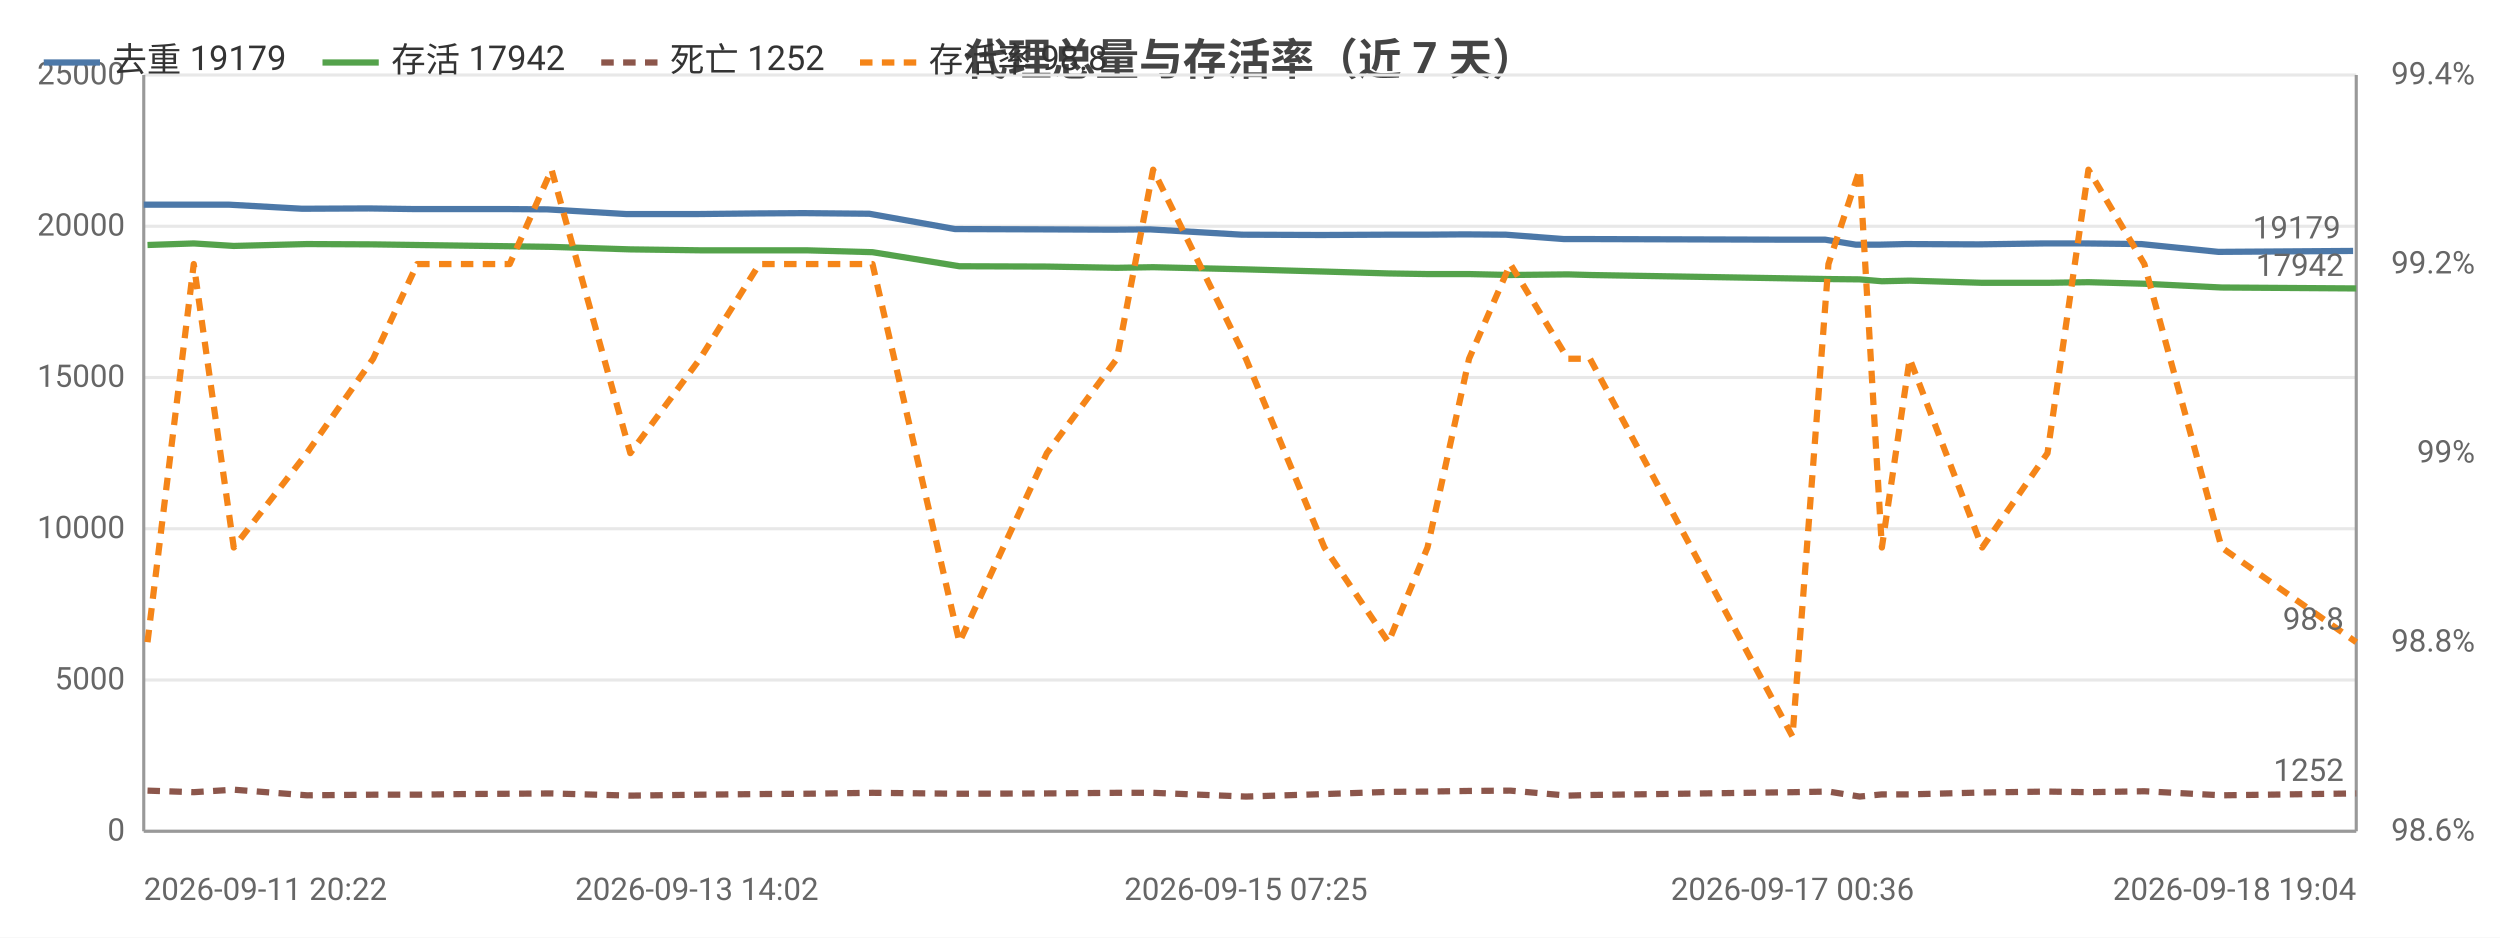
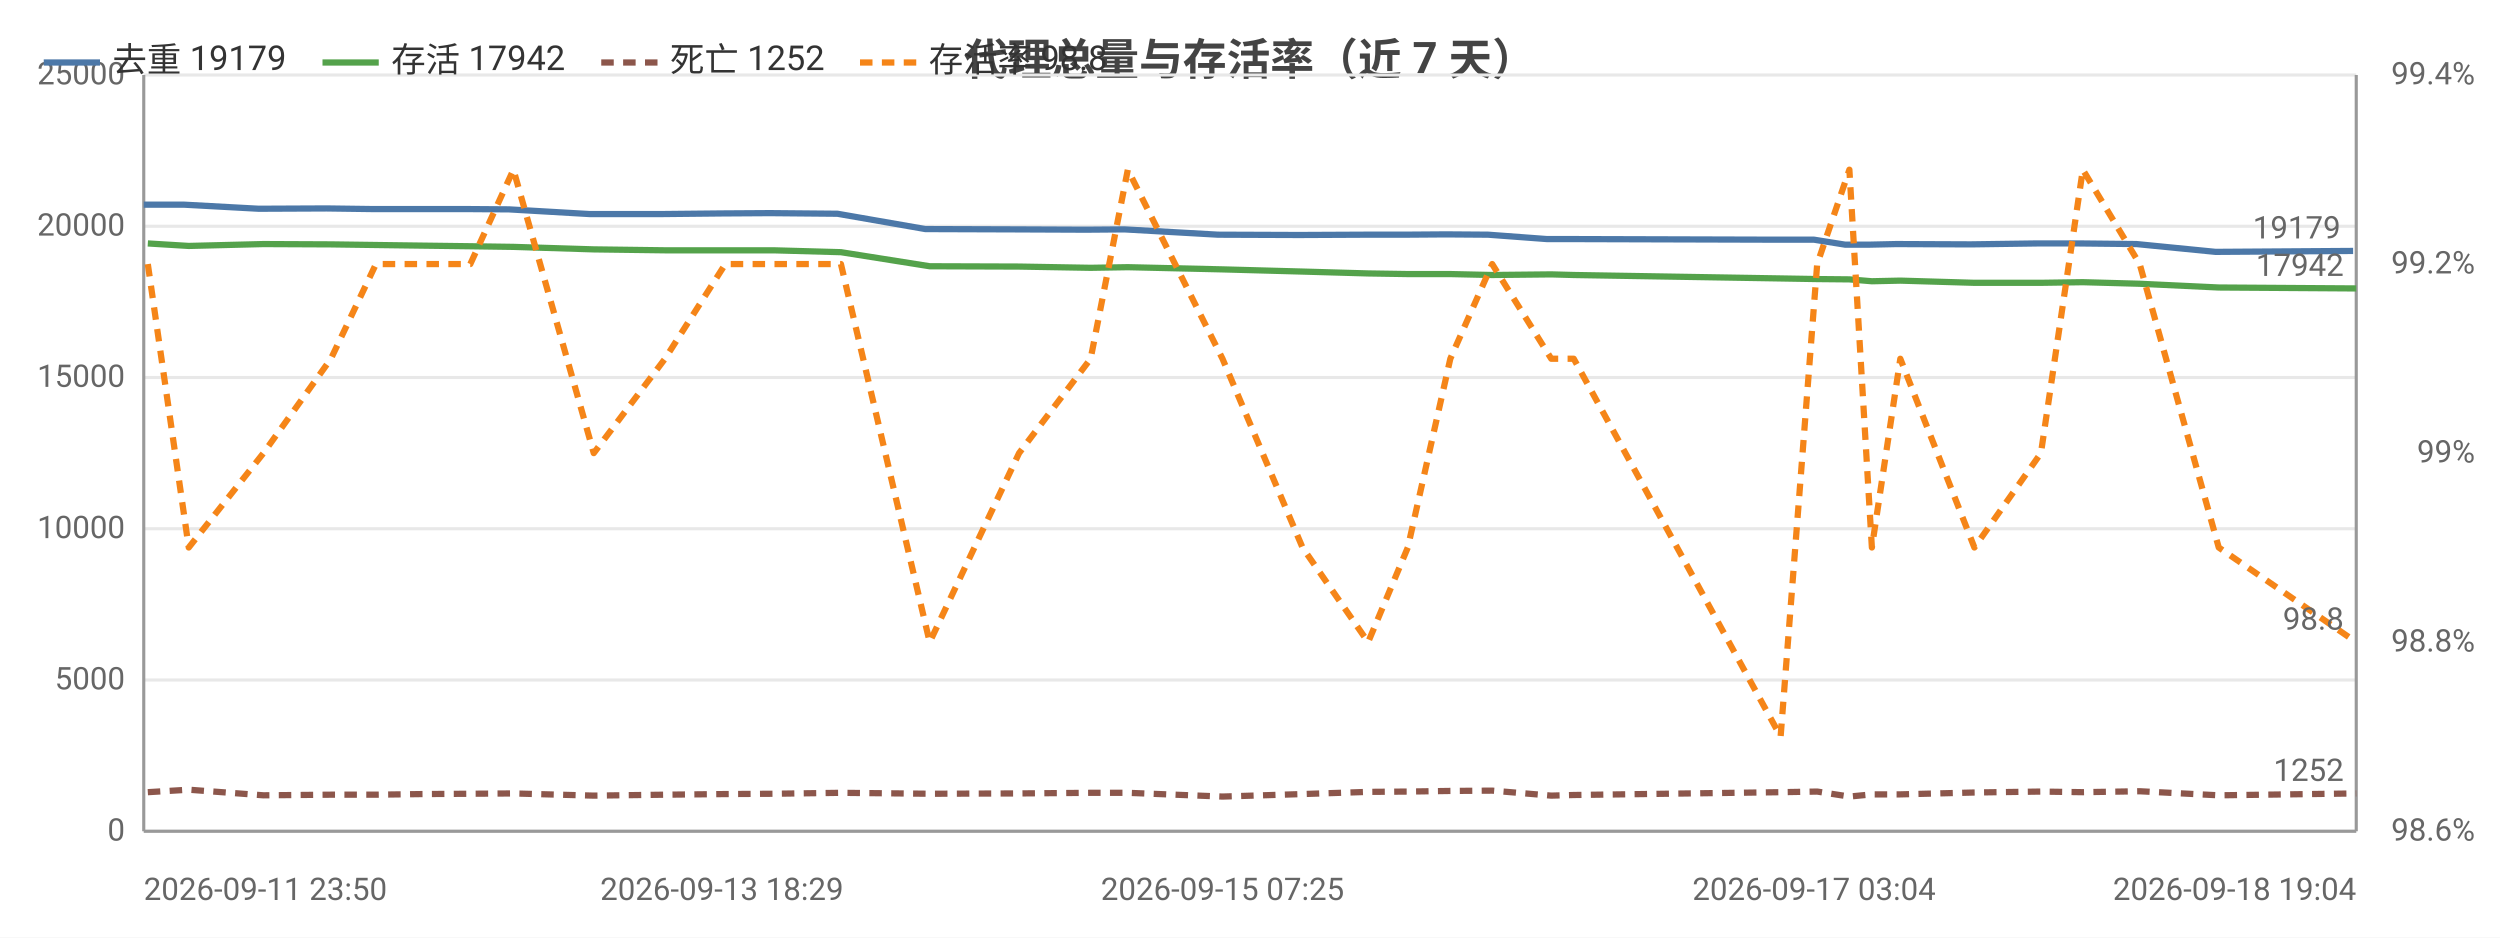
<svg xmlns="http://www.w3.org/2000/svg" width="800" height="300" viewBox="0 0 800 300">
  <rect width="800" height="300" fill="#ffffff" />
  <style>text{font-family:system-ui,-apple-system,'Segoe UI',Roboto,'PingFang SC','Microsoft YaHei','Noto Sans CJK SC',sans-serif}.g{stroke:#e8e8e8;stroke-width:1}.a{stroke:#999;stroke-width:1}.t{font-size:10px;fill:#666}.m{font-size:10px;text-anchor:middle;fill:#666}.e{font-size:10px;text-anchor:end;fill:#666}.l{font-size:11px;fill:#333}.tt{font-size:14px;font-weight:600;text-anchor:middle;fill:#444}.em{font-size:13px;text-anchor:middle;fill:#999}</style>
  <text class="tt" x="400.0" y="24">代理总量与存活率（近 7 天）</text>
  <line class="g" x1="46" y1="266" x2="754" y2="266" />
  <text class="e" x="40" y="269">0</text>
  <line class="g" x1="46" y1="217.6" x2="754" y2="217.6" />
  <text class="e" x="40" y="220.6">5000</text>
  <line class="g" x1="46" y1="169.2" x2="754" y2="169.2" />
  <text class="e" x="40" y="172.2">10000</text>
  <line class="g" x1="46" y1="120.8" x2="754" y2="120.8" />
  <text class="e" x="40" y="123.8">15000</text>
  <line class="g" x1="46" y1="72.4" x2="754" y2="72.4" />
  <text class="e" x="40" y="75.4">20000</text>
  <line class="g" x1="46" y1="24" x2="754" y2="24" />
  <text class="e" x="40" y="27">25000</text>
  <text class="e" x="792" y="269">98.6%</text>
  <text class="e" x="792" y="208.5">98.8%</text>
  <text class="e" x="792" y="148">99%</text>
  <text class="e" x="792" y="87.5">99.2%</text>
  <text class="e" x="792" y="27">99.4%</text>
  <line class="a" x1="754" y1="24" x2="754" y2="266" />
  <line class="a" x1="46" y1="24" x2="46" y2="266" />
  <line class="a" x1="46" y1="266" x2="754" y2="266" />
-   <polyline fill="none" stroke="#4c78a8" stroke-width="2" stroke-linejoin="round" points="46,65.5 60.7,65.5 73.4,65.5 96.7,66.8 118.0,66.7 132.3,66.9 146.7,66.9 162.0,66.9 175.2,67.0 200.4,68.5 223.0,68.5 241.9,68.3 257.0,68.2 278.2,68.4 305.6,73.3 333.8,73.4 356.0,73.5 368.0,73.4 397.4,75.1 422.8,75.2 443.2,75.1 455.5,75.1 468.8,75.0 481.9,75.1 500.4,76.5 507.4,76.5 572.6,76.7 584.1,76.7 593.9,78.3 601.1,78.3 609.8,78.1 633.1,78.2 653.9,77.9 667.1,77.9 685.2,78.1 709.9,80.6 753.0,80.3" />
+   <polyline fill="none" stroke="#4c78a8" stroke-width="2" stroke-linejoin="round" points="46,65.5 59.0,65.5 82.8,66.8 104.5,66.7 119.1,66.9 133.9,66.9 149.4,66.9 162.9,67.0 188.7,68.5 211.7,68.5 231.0,68.3 246.4,68.2 268.0,68.4 296.1,73.3 324.8,73.4 347.5,73.5 359.8,73.4 389.8,75.1 415.7,75.2 436.6,75.1 449.2,75.1 462.7,75.0 476.2,75.1 495.0,76.5 502.2,76.5 568.8,76.7 580.5,76.7 590.5,78.3 597.8,78.3 606.8,78.1 630.6,78.2 651.8,77.9 665.3,77.9 683.7,78.1 709.0,80.6 753.0,80.3" />
  <circle cx="46" cy="65.5" r="4" fill="transparent" />
-   <circle cx="73.4" cy="65.5" r="4" fill="transparent" />
-   <circle cx="118.0" cy="66.7" r="4" fill="transparent" />
-   <circle cx="146.7" cy="66.9" r="4" fill="transparent" />
-   <circle cx="175.2" cy="67.0" r="4" fill="transparent" />
-   <circle cx="200.4" cy="68.5" r="4" fill="transparent" />
-   <circle cx="241.9" cy="68.3" r="4" fill="transparent" />
-   <circle cx="278.2" cy="68.4" r="4" fill="transparent" />
-   <circle cx="333.8" cy="73.4" r="4" fill="transparent" />
-   <circle cx="368.0" cy="73.4" r="4" fill="transparent" />
-   <circle cx="422.8" cy="75.2" r="4" fill="transparent" />
-   <circle cx="455.5" cy="75.1" r="4" fill="transparent" />
-   <circle cx="481.9" cy="75.1" r="4" fill="transparent" />
-   <circle cx="507.4" cy="76.5" r="4" fill="transparent" />
-   <circle cx="584.1" cy="76.7" r="4" fill="transparent" />
-   <circle cx="593.9" cy="78.3" r="4" fill="transparent" />
-   <circle cx="609.8" cy="78.1" r="4" fill="transparent" />
-   <circle cx="653.9" cy="77.9" r="4" fill="transparent" />
-   <circle cx="685.2" cy="78.1" r="4" fill="transparent" />
+   <circle cx="82.8" cy="66.8" r="4" fill="transparent" />
+   <circle cx="119.1" cy="66.9" r="4" fill="transparent" />
+   <circle cx="149.4" cy="66.9" r="4" fill="transparent" />
+   <circle cx="162.9" cy="67.0" r="4" fill="transparent" />
+   <circle cx="211.7" cy="68.5" r="4" fill="transparent" />
+   <circle cx="246.4" cy="68.2" r="4" fill="transparent" />
+   <circle cx="296.1" cy="73.3" r="4" fill="transparent" />
+   <circle cx="347.5" cy="73.5" r="4" fill="transparent" />
+   <circle cx="389.8" cy="75.1" r="4" fill="transparent" />
+   <circle cx="415.7" cy="75.2" r="4" fill="transparent" />
+   <circle cx="449.2" cy="75.1" r="4" fill="transparent" />
+   <circle cx="476.2" cy="75.1" r="4" fill="transparent" />
+   <circle cx="502.2" cy="76.5" r="4" fill="transparent" />
+   <circle cx="580.5" cy="76.7" r="4" fill="transparent" />
+   <circle cx="597.8" cy="78.3" r="4" fill="transparent" />
+   <circle cx="606.8" cy="78.1" r="4" fill="transparent" />
+   <circle cx="651.8" cy="77.9" r="4" fill="transparent" />
+   <circle cx="683.7" cy="78.1" r="4" fill="transparent" />
  <circle cx="753.0" cy="80.3" r="4" fill="transparent" />
  <text class="t" x="749.0" y="76.3" text-anchor="end" fill="#4c78a8">19179</text>
-   <polyline fill="none" stroke="#54a24b" stroke-width="2" stroke-linejoin="round" points="47.2,78.4 62.0,77.9 74.8,78.7 98.2,78.1 119.4,78.2 133.5,78.4 148.1,78.6 163.1,78.8 176.5,79.0 201.7,79.8 224.0,80.1 243.0,80.1 258.1,80.1 279.2,80.7 307.0,85.2 335.0,85.3 357.4,85.7 369.0,85.5 398.7,86.2 423.8,86.9 444.3,87.5 456.8,87.7 470.1,87.7 483.3,88.0 501.7,87.8 508.8,88.0 573.6,89.1 585.1,89.3 595.1,89.4 602.2,90.0 611.1,89.8 634.3,90.5 655.2,90.5 668.3,90.3 686.2,90.8 710.9,92.0 754,92.3" />
-   <circle cx="47.2" cy="78.4" r="4" fill="transparent" />
-   <circle cx="74.8" cy="78.7" r="4" fill="transparent" />
-   <circle cx="119.4" cy="78.2" r="4" fill="transparent" />
-   <circle cx="148.1" cy="78.6" r="4" fill="transparent" />
-   <circle cx="176.5" cy="79.0" r="4" fill="transparent" />
-   <circle cx="201.7" cy="79.8" r="4" fill="transparent" />
-   <circle cx="243.0" cy="80.1" r="4" fill="transparent" />
-   <circle cx="279.2" cy="80.7" r="4" fill="transparent" />
-   <circle cx="335.0" cy="85.3" r="4" fill="transparent" />
-   <circle cx="369.0" cy="85.5" r="4" fill="transparent" />
-   <circle cx="423.8" cy="86.9" r="4" fill="transparent" />
-   <circle cx="456.8" cy="87.7" r="4" fill="transparent" />
-   <circle cx="483.3" cy="88.0" r="4" fill="transparent" />
-   <circle cx="508.8" cy="88.0" r="4" fill="transparent" />
-   <circle cx="585.1" cy="89.3" r="4" fill="transparent" />
-   <circle cx="595.1" cy="89.4" r="4" fill="transparent" />
-   <circle cx="611.1" cy="89.8" r="4" fill="transparent" />
-   <circle cx="655.2" cy="90.5" r="4" fill="transparent" />
-   <circle cx="686.2" cy="90.8" r="4" fill="transparent" />
+   <polyline fill="none" stroke="#54a24b" stroke-width="2" stroke-linejoin="round" points="47.3,77.9 60.4,78.7 84.3,78.1 105.9,78.2 120.3,78.4 135.2,78.6 150.5,78.8 164.3,79.0 190.0,79.8 212.8,80.1 232.1,80.1 247.6,80.1 269.1,80.7 297.5,85.2 326.1,85.3 349.0,85.7 360.9,85.5 391.2,86.2 416.8,86.9 437.8,87.5 450.5,87.7 464.1,87.7 477.5,88.0 496.4,87.8 503.6,88.0 569.8,89.1 581.5,89.3 591.8,89.4 599.0,90.0 608.1,89.8 631.8,90.5 653.1,90.5 666.5,90.3 684.7,90.8 710.0,92.0 754,92.3" />
+   <circle cx="47.3" cy="77.9" r="4" fill="transparent" />
+   <circle cx="84.3" cy="78.1" r="4" fill="transparent" />
+   <circle cx="120.3" cy="78.4" r="4" fill="transparent" />
+   <circle cx="150.5" cy="78.8" r="4" fill="transparent" />
+   <circle cx="164.3" cy="79.0" r="4" fill="transparent" />
+   <circle cx="212.8" cy="80.1" r="4" fill="transparent" />
+   <circle cx="247.6" cy="80.1" r="4" fill="transparent" />
+   <circle cx="297.5" cy="85.2" r="4" fill="transparent" />
+   <circle cx="349.0" cy="85.7" r="4" fill="transparent" />
+   <circle cx="391.2" cy="86.2" r="4" fill="transparent" />
+   <circle cx="416.8" cy="86.9" r="4" fill="transparent" />
+   <circle cx="450.5" cy="87.7" r="4" fill="transparent" />
+   <circle cx="477.5" cy="88.0" r="4" fill="transparent" />
+   <circle cx="503.6" cy="88.0" r="4" fill="transparent" />
+   <circle cx="581.5" cy="89.3" r="4" fill="transparent" />
+   <circle cx="599.0" cy="90.0" r="4" fill="transparent" />
+   <circle cx="608.1" cy="89.8" r="4" fill="transparent" />
+   <circle cx="653.1" cy="90.5" r="4" fill="transparent" />
+   <circle cx="684.7" cy="90.8" r="4" fill="transparent" />
  <circle cx="754" cy="92.3" r="4" fill="transparent" />
  <text class="t" x="750" y="88.3" text-anchor="end" fill="#54a24b">17942</text>
-   <polyline fill="none" stroke="#8c564b" stroke-width="2" stroke-dasharray="4,3" stroke-linejoin="round" points="47.2,253.0 62.0,253.5 74.8,252.7 98.2,254.5 119.4,254.3 133.5,254.3 148.1,254.1 163.1,254.0 176.5,253.9 201.7,254.6 224.0,254.3 243.0,254.1 258.1,254.0 279.2,253.7 307.0,254.0 335.0,253.9 357.4,253.7 369.0,253.7 398.7,254.9 423.8,254.1 444.3,253.4 456.8,253.3 470.1,253.1 483.3,253.0 501.7,254.6 508.8,254.4 573.6,253.5 585.1,253.3 595.1,254.9 602.2,254.2 611.1,254.2 634.3,253.6 655.2,253.3 668.3,253.5 686.2,253.2 710.9,254.5 754,253.9" />
-   <circle cx="47.2" cy="253.0" r="4" fill="transparent" />
-   <circle cx="74.8" cy="252.7" r="4" fill="transparent" />
-   <circle cx="119.4" cy="254.3" r="4" fill="transparent" />
-   <circle cx="148.1" cy="254.1" r="4" fill="transparent" />
-   <circle cx="176.5" cy="253.9" r="4" fill="transparent" />
-   <circle cx="201.7" cy="254.6" r="4" fill="transparent" />
-   <circle cx="243.0" cy="254.1" r="4" fill="transparent" />
-   <circle cx="279.2" cy="253.7" r="4" fill="transparent" />
-   <circle cx="335.0" cy="253.9" r="4" fill="transparent" />
-   <circle cx="369.0" cy="253.7" r="4" fill="transparent" />
-   <circle cx="423.8" cy="254.1" r="4" fill="transparent" />
-   <circle cx="456.8" cy="253.3" r="4" fill="transparent" />
-   <circle cx="483.3" cy="253.0" r="4" fill="transparent" />
-   <circle cx="508.8" cy="254.4" r="4" fill="transparent" />
-   <circle cx="585.1" cy="253.3" r="4" fill="transparent" />
-   <circle cx="595.1" cy="254.9" r="4" fill="transparent" />
-   <circle cx="611.1" cy="254.2" r="4" fill="transparent" />
-   <circle cx="655.2" cy="253.3" r="4" fill="transparent" />
-   <circle cx="686.2" cy="253.2" r="4" fill="transparent" />
+   <polyline fill="none" stroke="#8c564b" stroke-width="2" stroke-dasharray="4,3" stroke-linejoin="round" points="47.3,253.5 60.4,252.7 84.3,254.5 105.9,254.3 120.3,254.3 135.2,254.1 150.5,254.0 164.3,253.9 190.0,254.6 212.8,254.3 232.1,254.1 247.6,254.0 269.1,253.7 297.5,254.0 326.1,253.9 349.0,253.7 360.9,253.7 391.2,254.9 416.8,254.1 437.8,253.4 450.5,253.3 464.1,253.1 477.5,253.0 496.4,254.6 503.6,254.4 569.8,253.5 581.5,253.3 591.8,254.9 599.0,254.2 608.1,254.2 631.8,253.6 653.1,253.3 666.5,253.5 684.7,253.2 710.0,254.5 754,253.9" />
+   <circle cx="47.3" cy="253.5" r="4" fill="transparent" />
+   <circle cx="84.3" cy="254.5" r="4" fill="transparent" />
+   <circle cx="120.3" cy="254.3" r="4" fill="transparent" />
+   <circle cx="150.5" cy="254.0" r="4" fill="transparent" />
+   <circle cx="164.3" cy="253.9" r="4" fill="transparent" />
+   <circle cx="212.8" cy="254.3" r="4" fill="transparent" />
+   <circle cx="247.6" cy="254.0" r="4" fill="transparent" />
+   <circle cx="297.5" cy="254.0" r="4" fill="transparent" />
+   <circle cx="349.0" cy="253.7" r="4" fill="transparent" />
+   <circle cx="391.2" cy="254.9" r="4" fill="transparent" />
+   <circle cx="416.8" cy="254.1" r="4" fill="transparent" />
+   <circle cx="450.5" cy="253.3" r="4" fill="transparent" />
+   <circle cx="477.5" cy="253.0" r="4" fill="transparent" />
+   <circle cx="503.6" cy="254.4" r="4" fill="transparent" />
+   <circle cx="581.5" cy="253.3" r="4" fill="transparent" />
+   <circle cx="599.0" cy="254.2" r="4" fill="transparent" />
+   <circle cx="608.1" cy="254.2" r="4" fill="transparent" />
+   <circle cx="653.1" cy="253.3" r="4" fill="transparent" />
+   <circle cx="684.7" cy="253.2" r="4" fill="transparent" />
  <circle cx="754" cy="253.9" r="4" fill="transparent" />
  <text class="t" x="750" y="249.9" text-anchor="end" fill="#8c564b">1252</text>
-   <polyline fill="none" stroke="#f58518" stroke-width="2" stroke-dasharray="4,3" stroke-linejoin="round" points="47.2,205.5 62.0,84.5 74.8,175.2 98.2,145 119.4,114.8 133.5,84.5 148.1,84.5 163.1,84.5 176.5,54.3 201.7,145 224.0,114.8 243.0,84.5 258.1,84.5 279.2,84.5 307.0,205.5 335.0,145 357.4,114.8 369.0,54.3 398.7,114.8 423.8,175.2 444.3,205.5 456.8,175.2 470.1,114.8 483.3,84.5 501.7,114.8 508.8,114.8 573.6,235.7 585.1,84.5 595.1,54.3 602.2,175.2 611.1,114.8 634.3,175.2 655.2,145 668.3,54.3 686.2,84.5 710.9,175.2 754,205.5" />
-   <circle cx="47.2" cy="205.5" r="4" fill="transparent" />
-   <circle cx="74.8" cy="175.2" r="4" fill="transparent" />
-   <circle cx="119.4" cy="114.8" r="4" fill="transparent" />
-   <circle cx="148.1" cy="84.5" r="4" fill="transparent" />
-   <circle cx="176.5" cy="54.3" r="4" fill="transparent" />
-   <circle cx="201.7" cy="145" r="4" fill="transparent" />
-   <circle cx="243.0" cy="84.5" r="4" fill="transparent" />
-   <circle cx="279.2" cy="84.5" r="4" fill="transparent" />
-   <circle cx="335.0" cy="145" r="4" fill="transparent" />
-   <circle cx="369.0" cy="54.3" r="4" fill="transparent" />
-   <circle cx="423.8" cy="175.2" r="4" fill="transparent" />
-   <circle cx="456.8" cy="175.2" r="4" fill="transparent" />
-   <circle cx="483.3" cy="84.5" r="4" fill="transparent" />
-   <circle cx="508.8" cy="114.8" r="4" fill="transparent" />
-   <circle cx="585.1" cy="84.5" r="4" fill="transparent" />
-   <circle cx="595.1" cy="54.3" r="4" fill="transparent" />
-   <circle cx="611.1" cy="114.8" r="4" fill="transparent" />
-   <circle cx="655.2" cy="145" r="4" fill="transparent" />
-   <circle cx="686.2" cy="84.5" r="4" fill="transparent" />
+   <polyline fill="none" stroke="#f58518" stroke-width="2" stroke-dasharray="4,3" stroke-linejoin="round" points="47.3,84.5 60.4,175.2 84.3,145 105.9,114.8 120.3,84.5 135.2,84.5 150.5,84.5 164.3,54.3 190.0,145 212.8,114.8 232.1,84.5 247.6,84.5 269.1,84.5 297.5,205.5 326.1,145 349.0,114.8 360.9,54.3 391.2,114.8 416.8,175.2 437.8,205.5 450.5,175.2 464.1,114.8 477.5,84.5 496.4,114.8 503.6,114.8 569.8,235.7 581.5,84.5 591.8,54.3 599.0,175.2 608.1,114.8 631.8,175.2 653.1,145 666.5,54.3 684.7,84.5 710.0,175.2 754,205.5" />
+   <circle cx="47.3" cy="84.5" r="4" fill="transparent" />
+   <circle cx="84.3" cy="145" r="4" fill="transparent" />
+   <circle cx="120.3" cy="84.5" r="4" fill="transparent" />
+   <circle cx="150.5" cy="84.5" r="4" fill="transparent" />
+   <circle cx="164.3" cy="54.3" r="4" fill="transparent" />
+   <circle cx="212.8" cy="114.8" r="4" fill="transparent" />
+   <circle cx="247.6" cy="84.5" r="4" fill="transparent" />
+   <circle cx="297.5" cy="205.5" r="4" fill="transparent" />
+   <circle cx="349.0" cy="114.8" r="4" fill="transparent" />
+   <circle cx="391.2" cy="114.8" r="4" fill="transparent" />
+   <circle cx="416.8" cy="175.2" r="4" fill="transparent" />
+   <circle cx="450.5" cy="175.2" r="4" fill="transparent" />
+   <circle cx="477.5" cy="84.5" r="4" fill="transparent" />
+   <circle cx="503.6" cy="114.8" r="4" fill="transparent" />
+   <circle cx="581.5" cy="84.5" r="4" fill="transparent" />
+   <circle cx="599.0" cy="175.2" r="4" fill="transparent" />
+   <circle cx="608.1" cy="114.8" r="4" fill="transparent" />
+   <circle cx="653.1" cy="145" r="4" fill="transparent" />
+   <circle cx="684.7" cy="84.5" r="4" fill="transparent" />
  <circle cx="754" cy="205.5" r="4" fill="transparent" />
  <text class="t" x="750" y="201.5" text-anchor="end" fill="#f58518">98.8</text>
-   <text class="t" x="46" y="288">2026-09-11 20:22</text>
-   <text class="m" x="223.0" y="288">2026-09-13 14:02</text>
-   <text class="m" x="398.7" y="288">2026-09-15 07:25</text>
-   <text class="m" x="573.6" y="288">2026-09-17 00:36</text>
+   <text class="t" x="46" y="288">2026-09-11 23:50</text>
+   <text class="m" x="231.0" y="288">2026-09-13 18:29</text>
+   <text class="m" x="391.2" y="288">2026-09-15 07:25</text>
+   <text class="m" x="580.5" y="288">2026-09-17 03:04</text>
  <text class="e" x="754" y="288">2026-09-18 19:04</text>
  <line x1="14" y1="20" x2="32" y2="20" stroke="#4c78a8" stroke-width="2" />
  <text class="l" x="36" y="23">去重 19179</text>
  <line x1="103.2" y1="20" x2="121.2" y2="20" stroke="#54a24b" stroke-width="2" />
  <text class="l" x="125.2" y="23">存活 17942</text>
  <line x1="192.4" y1="20" x2="210.4" y2="20" stroke="#8c564b" stroke-width="2" stroke-dasharray="4,3" />
  <text class="l" x="214.4" y="23">死亡 1252</text>
  <line x1="275.2" y1="20" x2="293.2" y2="20" stroke="#f58518" stroke-width="2" stroke-dasharray="4,3" />
  <text class="l" x="297.2" y="23">存活率 98.8</text>
</svg>
